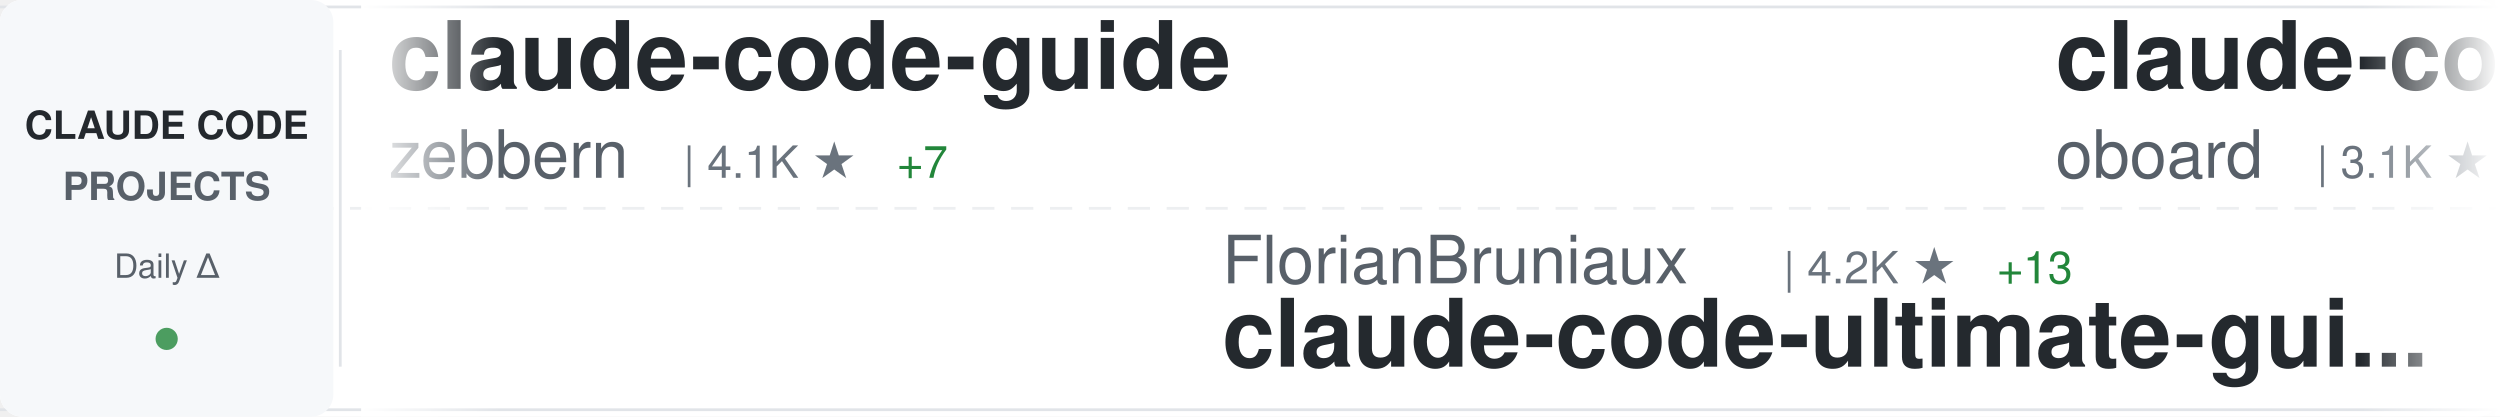
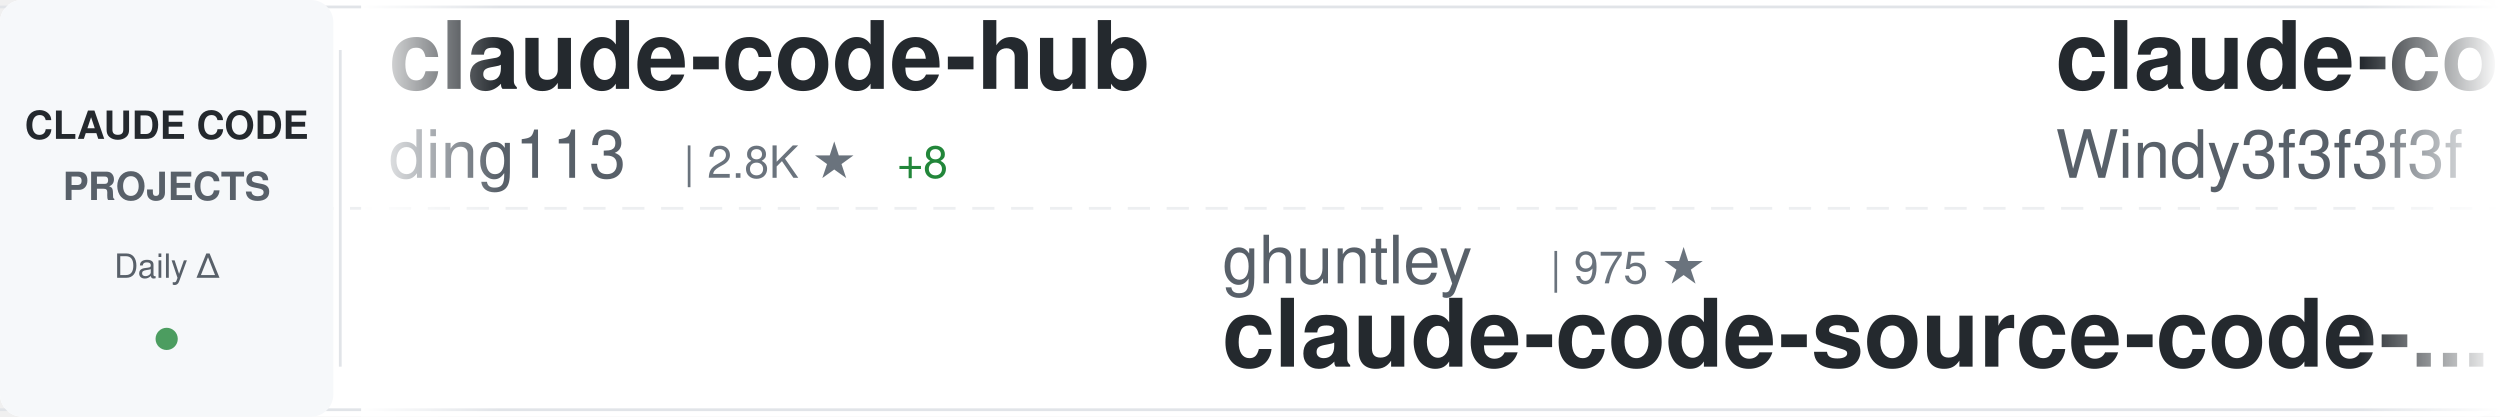
<svg xmlns="http://www.w3.org/2000/svg" width="900" height="150">
  <defs>
    <linearGradient id="awesomeLeftFade" x1="0%" y1="0%" x2="100%" y2="0%">
      <stop offset="0%" style="stop-color:#ffffff;stop-opacity:1" />
      <stop offset="100%" style="stop-color:#ffffff;stop-opacity:0" />
    </linearGradient>
    <linearGradient id="awesomeRightFade" x1="0%" y1="0%" x2="100%" y2="0%">
      <stop offset="0%" style="stop-color:#ffffff;stop-opacity:0" />
      <stop offset="100%" style="stop-color:#ffffff;stop-opacity:1" />
    </linearGradient>
  </defs>
  <rect width="900" height="150" fill="#ffffff" rx="8" />
  <rect x="0" y="2" width="900" height="1" fill="#e1e4e8" />
  <rect x="0" y="147" width="900" height="1" fill="#e1e4e8" />
  <line x1="0" y1="75" x2="900" y2="75" stroke="#e1e4e8" stroke-width="1" stroke-dasharray="8 6" opacity="0.6" />
  <rect x="0" y="0" width="120" height="150" fill="#f6f8fa" rx="8" />
  <text x="60" y="50" font-family="-apple-system, BlinkMacSystemFont, 'Segoe UI', Helvetica, Arial, sans-serif" font-size="14" font-weight="600" fill="#24292e" text-anchor="middle">CLAUDE CODE</text>
  <text x="60" y="72" font-family="-apple-system, BlinkMacSystemFont, 'Segoe UI', Helvetica, Arial, sans-serif" font-size="14" font-weight="600" fill="#586069" text-anchor="middle">PROJECTS</text>
  <text x="60" y="100" font-family="-apple-system, BlinkMacSystemFont, 'Segoe UI', Helvetica, Arial, sans-serif" font-size="12" font-weight="500" fill="#586069" text-anchor="middle">Daily Δ</text>
  <circle cx="60" cy="122" r="4" fill="#22863a" opacity="0.8" />
  <rect x="122" y="18" width="1" height="114" fill="#e1e4e8" />
  <clipPath id="awesomeTickerClip">
    <rect x="130" y="0" width="770" height="150" />
  </clipPath>
  <g clip-path="url(#awesomeTickerClip)">
    <g id="awesomeTickerItems">
      <animateTransform attributeName="transform" attributeType="XML" type="translate" from="0 0" to="-3000 0" dur="54s" repeatCount="indefinite" />
      <g transform="translate(0, 0)">
-         <text x="140" y="32" font-family="-apple-system, BlinkMacSystemFont, 'Segoe UI', Helvetica, Arial, sans-serif" font-size="34" font-weight="600" fill="#24292e">claude-code-guide</text>
-         <text x="140" y="64" font-family="-apple-system, BlinkMacSystemFont, 'Segoe UI', Helvetica, Arial, sans-serif" font-size="24" font-weight="400" fill="#586069">zebbern</text>
-         <text x="246" y="64" font-family="-apple-system, BlinkMacSystemFont, 'Segoe UI', Helvetica, Arial, sans-serif" font-size="16" font-weight="500" fill="#6a737d">| 4.1K ★</text>
-         <text x="323" y="64" font-family="-apple-system, BlinkMacSystemFont, 'Segoe UI', Helvetica, Arial, sans-serif" font-size="16" font-weight="500" fill="#22863a"> +7</text>
+         <text x="140" y="32" font-family="-apple-system, BlinkMacSystemFont, 'Segoe UI', Helvetica, Arial, sans-serif" font-size="34" font-weight="600" fill="#24292e">claude-code-hub</text>
+         <text x="140" y="64" font-family="-apple-system, BlinkMacSystemFont, 'Segoe UI', Helvetica, Arial, sans-serif" font-size="24" font-weight="400" fill="#586069">ding113</text>
+         <text x="246" y="64" font-family="-apple-system, BlinkMacSystemFont, 'Segoe UI', Helvetica, Arial, sans-serif" font-size="16" font-weight="500" fill="#6a737d">| 2.8K ★</text>
+         <text x="323" y="64" font-family="-apple-system, BlinkMacSystemFont, 'Segoe UI', Helvetica, Arial, sans-serif" font-size="16" font-weight="500" fill="#22863a"> +8</text>
      </g>
      <g transform="translate(300, 0)">
-         <text x="140" y="102" font-family="-apple-system, BlinkMacSystemFont, 'Segoe UI', Helvetica, Arial, sans-serif" font-size="24" font-weight="400" fill="#586069">FlorianBruniaux</text>
-         <text x="342" y="102" font-family="-apple-system, BlinkMacSystemFont, 'Segoe UI', Helvetica, Arial, sans-serif" font-size="16" font-weight="500" fill="#6a737d">| 4.2K ★</text>
-         <text x="419" y="102" font-family="-apple-system, BlinkMacSystemFont, 'Segoe UI', Helvetica, Arial, sans-serif" font-size="16" font-weight="500" fill="#22863a"> +13</text>
-         <text x="140" y="132" font-family="-apple-system, BlinkMacSystemFont, 'Segoe UI', Helvetica, Arial, sans-serif" font-size="34" font-weight="600" fill="#24292e">claude-code-ultimate-gui...</text>
+         <text x="140" y="102" font-family="-apple-system, BlinkMacSystemFont, 'Segoe UI', Helvetica, Arial, sans-serif" font-size="24" font-weight="400" fill="#586069">ghuntley</text>
+         <text x="258" y="102" font-family="-apple-system, BlinkMacSystemFont, 'Segoe UI', Helvetica, Arial, sans-serif" font-size="16" font-weight="500" fill="#6a737d">| 975 ★</text>
+         <text x="140" y="132" font-family="-apple-system, BlinkMacSystemFont, 'Segoe UI', Helvetica, Arial, sans-serif" font-size="34" font-weight="600" fill="#24292e">claude-code-source-code-...</text>
      </g>
      <g transform="translate(600, 0)">
-         <text x="140" y="32" font-family="-apple-system, BlinkMacSystemFont, 'Segoe UI', Helvetica, Arial, sans-serif" font-size="34" font-weight="600" fill="#24292e">claude-code-rev</text>
-         <text x="140" y="64" font-family="-apple-system, BlinkMacSystemFont, 'Segoe UI', Helvetica, Arial, sans-serif" font-size="24" font-weight="400" fill="#586069">oboard</text>
-         <text x="234" y="64" font-family="-apple-system, BlinkMacSystemFont, 'Segoe UI', Helvetica, Arial, sans-serif" font-size="16" font-weight="500" fill="#6a737d">| 3.1K ★</text>
-         <text x="311" y="64" font-family="-apple-system, BlinkMacSystemFont, 'Segoe UI', Helvetica, Arial, sans-serif" font-size="16" font-weight="500" fill="#22863a"> +3</text>
+         <text x="140" y="32" font-family="-apple-system, BlinkMacSystemFont, 'Segoe UI', Helvetica, Arial, sans-serif" font-size="34" font-weight="600" fill="#24292e">claude-code-from-scratch</text>
+         <text x="140" y="64" font-family="-apple-system, BlinkMacSystemFont, 'Segoe UI', Helvetica, Arial, sans-serif" font-size="24" font-weight="400" fill="#586069">Windy3f3f3f3f</text>
+         <text x="318" y="64" font-family="-apple-system, BlinkMacSystemFont, 'Segoe UI', Helvetica, Arial, sans-serif" font-size="16" font-weight="500" fill="#6a737d">| 1.1K ★</text>
+         <text x="395" y="64" font-family="-apple-system, BlinkMacSystemFont, 'Segoe UI', Helvetica, Arial, sans-serif" font-size="16" font-weight="500" fill="#22863a"> +16</text>
      </g>
      <g transform="translate(900, 0)">
-         <text x="140" y="102" font-family="-apple-system, BlinkMacSystemFont, 'Segoe UI', Helvetica, Arial, sans-serif" font-size="24" font-weight="400" fill="#586069">AICoderTudou</text>
-         <text x="306" y="102" font-family="-apple-system, BlinkMacSystemFont, 'Segoe UI', Helvetica, Arial, sans-serif" font-size="16" font-weight="500" fill="#6a737d">| 497 ★</text>
-         <text x="140" y="132" font-family="-apple-system, BlinkMacSystemFont, 'Segoe UI', Helvetica, Arial, sans-serif" font-size="34" font-weight="600" fill="#24292e">claude-code-tudou</text>
+         <text x="140" y="102" font-family="-apple-system, BlinkMacSystemFont, 'Segoe UI', Helvetica, Arial, sans-serif" font-size="24" font-weight="400" fill="#586069">anthropics</text>
+         <text x="282" y="102" font-family="-apple-system, BlinkMacSystemFont, 'Segoe UI', Helvetica, Arial, sans-serif" font-size="16" font-weight="500" fill="#6a737d">| 130.9K ★</text>
+         <text x="377" y="102" font-family="-apple-system, BlinkMacSystemFont, 'Segoe UI', Helvetica, Arial, sans-serif" font-size="16" font-weight="500" fill="#22863a"> +671</text>
+         <text x="140" y="132" font-family="-apple-system, BlinkMacSystemFont, 'Segoe UI', Helvetica, Arial, sans-serif" font-size="34" font-weight="600" fill="#24292e">skills</text>
      </g>
      <g transform="translate(1200, 0)">
-         <text x="140" y="32" font-family="-apple-system, BlinkMacSystemFont, 'Segoe UI', Helvetica, Arial, sans-serif" font-size="34" font-weight="600" fill="#24292e">claude-code-showcase</text>
-         <text x="140" y="64" font-family="-apple-system, BlinkMacSystemFont, 'Segoe UI', Helvetica, Arial, sans-serif" font-size="24" font-weight="400" fill="#586069">ChrisWiles</text>
-         <text x="282" y="64" font-family="-apple-system, BlinkMacSystemFont, 'Segoe UI', Helvetica, Arial, sans-serif" font-size="16" font-weight="500" fill="#6a737d">| 5.9K ★</text>
-         <text x="359" y="64" font-family="-apple-system, BlinkMacSystemFont, 'Segoe UI', Helvetica, Arial, sans-serif" font-size="16" font-weight="500" fill="#22863a"> +1</text>
+         <text x="140" y="32" font-family="-apple-system, BlinkMacSystemFont, 'Segoe UI', Helvetica, Arial, sans-serif" font-size="34" font-weight="600" fill="#24292e">my-claude-code-setup</text>
+         <text x="140" y="64" font-family="-apple-system, BlinkMacSystemFont, 'Segoe UI', Helvetica, Arial, sans-serif" font-size="24" font-weight="400" fill="#586069">centminmod</text>
+         <text x="282" y="64" font-family="-apple-system, BlinkMacSystemFont, 'Segoe UI', Helvetica, Arial, sans-serif" font-size="16" font-weight="500" fill="#6a737d">| 2.3K ★</text>
+         <text x="359" y="64" font-family="-apple-system, BlinkMacSystemFont, 'Segoe UI', Helvetica, Arial, sans-serif" font-size="16" font-weight="500" fill="#22863a"> +2</text>
      </g>
      <g transform="translate(1500, 0)">
-         <text x="140" y="102" font-family="-apple-system, BlinkMacSystemFont, 'Segoe UI', Helvetica, Arial, sans-serif" font-size="24" font-weight="400" fill="#586069">RichardAtCT</text>
-         <text x="294" y="102" font-family="-apple-system, BlinkMacSystemFont, 'Segoe UI', Helvetica, Arial, sans-serif" font-size="16" font-weight="500" fill="#6a737d">| 2.5K ★</text>
-         <text x="371" y="102" font-family="-apple-system, BlinkMacSystemFont, 'Segoe UI', Helvetica, Arial, sans-serif" font-size="16" font-weight="500" fill="#22863a"> +5</text>
-         <text x="140" y="132" font-family="-apple-system, BlinkMacSystemFont, 'Segoe UI', Helvetica, Arial, sans-serif" font-size="34" font-weight="600" fill="#24292e">claude-code-telegram</text>
+         <text x="140" y="102" font-family="-apple-system, BlinkMacSystemFont, 'Segoe UI', Helvetica, Arial, sans-serif" font-size="24" font-weight="400" fill="#586069">wshobson</text>
+         <text x="258" y="102" font-family="-apple-system, BlinkMacSystemFont, 'Segoe UI', Helvetica, Arial, sans-serif" font-size="16" font-weight="500" fill="#6a737d">| 35.1K ★</text>
+         <text x="344" y="102" font-family="-apple-system, BlinkMacSystemFont, 'Segoe UI', Helvetica, Arial, sans-serif" font-size="16" font-weight="500" fill="#22863a"> +75</text>
+         <text x="140" y="132" font-family="-apple-system, BlinkMacSystemFont, 'Segoe UI', Helvetica, Arial, sans-serif" font-size="34" font-weight="600" fill="#24292e">agents</text>
      </g>
      <g transform="translate(1800, 0)">
-         <text x="140" y="32" font-family="-apple-system, BlinkMacSystemFont, 'Segoe UI', Helvetica, Arial, sans-serif" font-size="34" font-weight="600" fill="#24292e">ralph-claude-code</text>
-         <text x="140" y="64" font-family="-apple-system, BlinkMacSystemFont, 'Segoe UI', Helvetica, Arial, sans-serif" font-size="24" font-weight="400" fill="#586069">frankbria</text>
-         <text x="270" y="64" font-family="-apple-system, BlinkMacSystemFont, 'Segoe UI', Helvetica, Arial, sans-serif" font-size="16" font-weight="500" fill="#6a737d">| 9.1K ★</text>
-         <text x="347" y="64" font-family="-apple-system, BlinkMacSystemFont, 'Segoe UI', Helvetica, Arial, sans-serif" font-size="16" font-weight="500" fill="#22863a"> +15</text>
+         <text x="140" y="32" font-family="-apple-system, BlinkMacSystemFont, 'Segoe UI', Helvetica, Arial, sans-serif" font-size="34" font-weight="600" fill="#24292e">claude-code-spec-workflo...</text>
+         <text x="140" y="64" font-family="-apple-system, BlinkMacSystemFont, 'Segoe UI', Helvetica, Arial, sans-serif" font-size="24" font-weight="400" fill="#586069">Pimzino</text>
+         <text x="246" y="64" font-family="-apple-system, BlinkMacSystemFont, 'Segoe UI', Helvetica, Arial, sans-serif" font-size="16" font-weight="500" fill="#6a737d">| 3.7K ★</text>
      </g>
      <g transform="translate(2100, 0)">
-         <text x="140" y="102" font-family="-apple-system, BlinkMacSystemFont, 'Segoe UI', Helvetica, Arial, sans-serif" font-size="24" font-weight="400" fill="#586069">andrew-kramer-inno</text>
-         <text x="378" y="102" font-family="-apple-system, BlinkMacSystemFont, 'Segoe UI', Helvetica, Arial, sans-serif" font-size="16" font-weight="500" fill="#6a737d">| 587 ★</text>
-         <text x="446" y="102" font-family="-apple-system, BlinkMacSystemFont, 'Segoe UI', Helvetica, Arial, sans-serif" font-size="16" font-weight="500" fill="#22863a"> +1</text>
-         <text x="140" y="132" font-family="-apple-system, BlinkMacSystemFont, 'Segoe UI', Helvetica, Arial, sans-serif" font-size="34" font-weight="600" fill="#24292e">claude-code-source-build</text>
+         <text x="140" y="102" font-family="-apple-system, BlinkMacSystemFont, 'Segoe UI', Helvetica, Arial, sans-serif" font-size="24" font-weight="400" fill="#586069">zstmfhy</text>
+         <text x="246" y="102" font-family="-apple-system, BlinkMacSystemFont, 'Segoe UI', Helvetica, Arial, sans-serif" font-size="16" font-weight="500" fill="#6a737d">| 190 ★</text>
+         <text x="140" y="132" font-family="-apple-system, BlinkMacSystemFont, 'Segoe UI', Helvetica, Arial, sans-serif" font-size="34" font-weight="600" fill="#24292e">Claude-code</text>
      </g>
      <g transform="translate(2400, 0)">
-         <text x="140" y="32" font-family="-apple-system, BlinkMacSystemFont, 'Segoe UI', Helvetica, Arial, sans-serif" font-size="34" font-weight="600" fill="#24292e">claude-code-prompts</text>
-         <text x="140" y="64" font-family="-apple-system, BlinkMacSystemFont, 'Segoe UI', Helvetica, Arial, sans-serif" font-size="24" font-weight="400" fill="#586069">repowise-dev</text>
-         <text x="306" y="64" font-family="-apple-system, BlinkMacSystemFont, 'Segoe UI', Helvetica, Arial, sans-serif" font-size="16" font-weight="500" fill="#6a737d">| 996 ★</text>
-         <text x="374" y="64" font-family="-apple-system, BlinkMacSystemFont, 'Segoe UI', Helvetica, Arial, sans-serif" font-size="16" font-weight="500" fill="#22863a"> +2</text>
+         <text x="140" y="32" font-family="-apple-system, BlinkMacSystemFont, 'Segoe UI', Helvetica, Arial, sans-serif" font-size="34" font-weight="600" fill="#24292e">Claude-Code-Game-Studios</text>
+         <text x="140" y="64" font-family="-apple-system, BlinkMacSystemFont, 'Segoe UI', Helvetica, Arial, sans-serif" font-size="24" font-weight="400" fill="#586069">Donchitos</text>
+         <text x="270" y="64" font-family="-apple-system, BlinkMacSystemFont, 'Segoe UI', Helvetica, Arial, sans-serif" font-size="16" font-weight="500" fill="#6a737d">| 17.9K ★</text>
+         <text x="356" y="64" font-family="-apple-system, BlinkMacSystemFont, 'Segoe UI', Helvetica, Arial, sans-serif" font-size="16" font-weight="500" fill="#22863a"> +123</text>
      </g>
      <g transform="translate(2700, 0)">
-         <text x="140" y="102" font-family="-apple-system, BlinkMacSystemFont, 'Segoe UI', Helvetica, Arial, sans-serif" font-size="24" font-weight="400" fill="#586069">luyao618</text>
-         <text x="258" y="102" font-family="-apple-system, BlinkMacSystemFont, 'Segoe UI', Helvetica, Arial, sans-serif" font-size="16" font-weight="500" fill="#6a737d">| 1.3K ★</text>
-         <text x="335" y="102" font-family="-apple-system, BlinkMacSystemFont, 'Segoe UI', Helvetica, Arial, sans-serif" font-size="16" font-weight="500" fill="#22863a"> +14</text>
-         <text x="140" y="132" font-family="-apple-system, BlinkMacSystemFont, 'Segoe UI', Helvetica, Arial, sans-serif" font-size="34" font-weight="600" fill="#24292e">Claude-Code-Source-Study</text>
+         <text x="140" y="102" font-family="-apple-system, BlinkMacSystemFont, 'Segoe UI', Helvetica, Arial, sans-serif" font-size="24" font-weight="400" fill="#586069">alejandrobalderas</text>
+         <text x="366" y="102" font-family="-apple-system, BlinkMacSystemFont, 'Segoe UI', Helvetica, Arial, sans-serif" font-size="16" font-weight="500" fill="#6a737d">| 1.9K ★</text>
+         <text x="443" y="102" font-family="-apple-system, BlinkMacSystemFont, 'Segoe UI', Helvetica, Arial, sans-serif" font-size="16" font-weight="500" fill="#22863a"> +10</text>
+         <text x="140" y="132" font-family="-apple-system, BlinkMacSystemFont, 'Segoe UI', Helvetica, Arial, sans-serif" font-size="34" font-weight="600" fill="#24292e">claude-code-from-source</text>
      </g>
      <g transform="translate(3000, 0)">
-         <text x="140" y="32" font-family="-apple-system, BlinkMacSystemFont, 'Segoe UI', Helvetica, Arial, sans-serif" font-size="34" font-weight="600" fill="#24292e">claude-code-guide</text>
-         <text x="140" y="64" font-family="-apple-system, BlinkMacSystemFont, 'Segoe UI', Helvetica, Arial, sans-serif" font-size="24" font-weight="400" fill="#586069">zebbern</text>
-         <text x="246" y="64" font-family="-apple-system, BlinkMacSystemFont, 'Segoe UI', Helvetica, Arial, sans-serif" font-size="16" font-weight="500" fill="#6a737d">| 4.1K ★</text>
-         <text x="323" y="64" font-family="-apple-system, BlinkMacSystemFont, 'Segoe UI', Helvetica, Arial, sans-serif" font-size="16" font-weight="500" fill="#22863a"> +7</text>
+         <text x="140" y="32" font-family="-apple-system, BlinkMacSystemFont, 'Segoe UI', Helvetica, Arial, sans-serif" font-size="34" font-weight="600" fill="#24292e">claude-code-hub</text>
+         <text x="140" y="64" font-family="-apple-system, BlinkMacSystemFont, 'Segoe UI', Helvetica, Arial, sans-serif" font-size="24" font-weight="400" fill="#586069">ding113</text>
+         <text x="246" y="64" font-family="-apple-system, BlinkMacSystemFont, 'Segoe UI', Helvetica, Arial, sans-serif" font-size="16" font-weight="500" fill="#6a737d">| 2.8K ★</text>
+         <text x="323" y="64" font-family="-apple-system, BlinkMacSystemFont, 'Segoe UI', Helvetica, Arial, sans-serif" font-size="16" font-weight="500" fill="#22863a"> +8</text>
      </g>
      <g transform="translate(3300, 0)">
-         <text x="140" y="102" font-family="-apple-system, BlinkMacSystemFont, 'Segoe UI', Helvetica, Arial, sans-serif" font-size="24" font-weight="400" fill="#586069">FlorianBruniaux</text>
-         <text x="342" y="102" font-family="-apple-system, BlinkMacSystemFont, 'Segoe UI', Helvetica, Arial, sans-serif" font-size="16" font-weight="500" fill="#6a737d">| 4.2K ★</text>
-         <text x="419" y="102" font-family="-apple-system, BlinkMacSystemFont, 'Segoe UI', Helvetica, Arial, sans-serif" font-size="16" font-weight="500" fill="#22863a"> +13</text>
-         <text x="140" y="132" font-family="-apple-system, BlinkMacSystemFont, 'Segoe UI', Helvetica, Arial, sans-serif" font-size="34" font-weight="600" fill="#24292e">claude-code-ultimate-gui...</text>
+         <text x="140" y="102" font-family="-apple-system, BlinkMacSystemFont, 'Segoe UI', Helvetica, Arial, sans-serif" font-size="24" font-weight="400" fill="#586069">ghuntley</text>
+         <text x="258" y="102" font-family="-apple-system, BlinkMacSystemFont, 'Segoe UI', Helvetica, Arial, sans-serif" font-size="16" font-weight="500" fill="#6a737d">| 975 ★</text>
+         <text x="140" y="132" font-family="-apple-system, BlinkMacSystemFont, 'Segoe UI', Helvetica, Arial, sans-serif" font-size="34" font-weight="600" fill="#24292e">claude-code-source-code-...</text>
      </g>
      <g transform="translate(3600, 0)">
-         <text x="140" y="32" font-family="-apple-system, BlinkMacSystemFont, 'Segoe UI', Helvetica, Arial, sans-serif" font-size="34" font-weight="600" fill="#24292e">claude-code-rev</text>
-         <text x="140" y="64" font-family="-apple-system, BlinkMacSystemFont, 'Segoe UI', Helvetica, Arial, sans-serif" font-size="24" font-weight="400" fill="#586069">oboard</text>
-         <text x="234" y="64" font-family="-apple-system, BlinkMacSystemFont, 'Segoe UI', Helvetica, Arial, sans-serif" font-size="16" font-weight="500" fill="#6a737d">| 3.1K ★</text>
-         <text x="311" y="64" font-family="-apple-system, BlinkMacSystemFont, 'Segoe UI', Helvetica, Arial, sans-serif" font-size="16" font-weight="500" fill="#22863a"> +3</text>
+         <text x="140" y="32" font-family="-apple-system, BlinkMacSystemFont, 'Segoe UI', Helvetica, Arial, sans-serif" font-size="34" font-weight="600" fill="#24292e">claude-code-from-scratch</text>
+         <text x="140" y="64" font-family="-apple-system, BlinkMacSystemFont, 'Segoe UI', Helvetica, Arial, sans-serif" font-size="24" font-weight="400" fill="#586069">Windy3f3f3f3f</text>
+         <text x="318" y="64" font-family="-apple-system, BlinkMacSystemFont, 'Segoe UI', Helvetica, Arial, sans-serif" font-size="16" font-weight="500" fill="#6a737d">| 1.1K ★</text>
+         <text x="395" y="64" font-family="-apple-system, BlinkMacSystemFont, 'Segoe UI', Helvetica, Arial, sans-serif" font-size="16" font-weight="500" fill="#22863a"> +16</text>
      </g>
      <g transform="translate(3900, 0)">
-         <text x="140" y="102" font-family="-apple-system, BlinkMacSystemFont, 'Segoe UI', Helvetica, Arial, sans-serif" font-size="24" font-weight="400" fill="#586069">AICoderTudou</text>
-         <text x="306" y="102" font-family="-apple-system, BlinkMacSystemFont, 'Segoe UI', Helvetica, Arial, sans-serif" font-size="16" font-weight="500" fill="#6a737d">| 497 ★</text>
-         <text x="140" y="132" font-family="-apple-system, BlinkMacSystemFont, 'Segoe UI', Helvetica, Arial, sans-serif" font-size="34" font-weight="600" fill="#24292e">claude-code-tudou</text>
+         <text x="140" y="102" font-family="-apple-system, BlinkMacSystemFont, 'Segoe UI', Helvetica, Arial, sans-serif" font-size="24" font-weight="400" fill="#586069">anthropics</text>
+         <text x="282" y="102" font-family="-apple-system, BlinkMacSystemFont, 'Segoe UI', Helvetica, Arial, sans-serif" font-size="16" font-weight="500" fill="#6a737d">| 130.9K ★</text>
+         <text x="377" y="102" font-family="-apple-system, BlinkMacSystemFont, 'Segoe UI', Helvetica, Arial, sans-serif" font-size="16" font-weight="500" fill="#22863a"> +671</text>
+         <text x="140" y="132" font-family="-apple-system, BlinkMacSystemFont, 'Segoe UI', Helvetica, Arial, sans-serif" font-size="34" font-weight="600" fill="#24292e">skills</text>
      </g>
    </g>
  </g>
  <rect x="130" y="0" width="50" height="150" fill="url(#awesomeLeftFade)" />
  <rect x="850" y="0" width="50" height="150" fill="url(#awesomeRightFade)" />
</svg>
